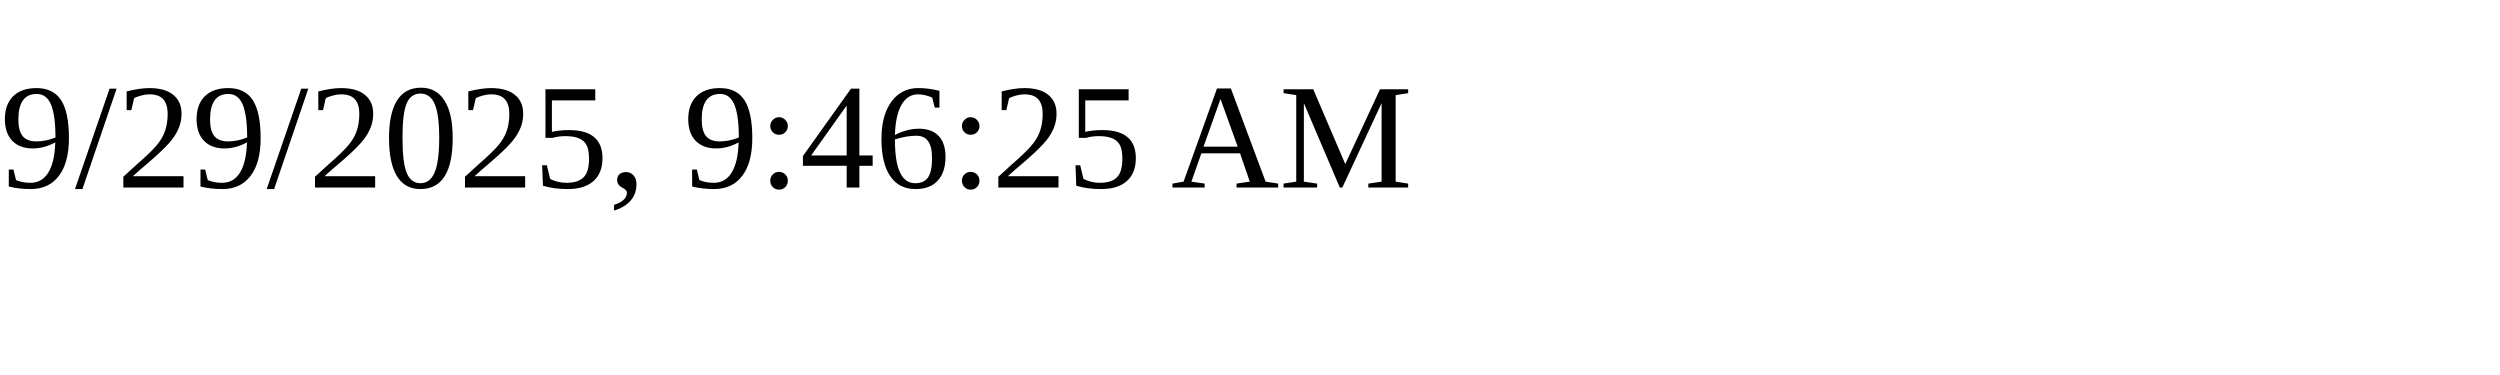
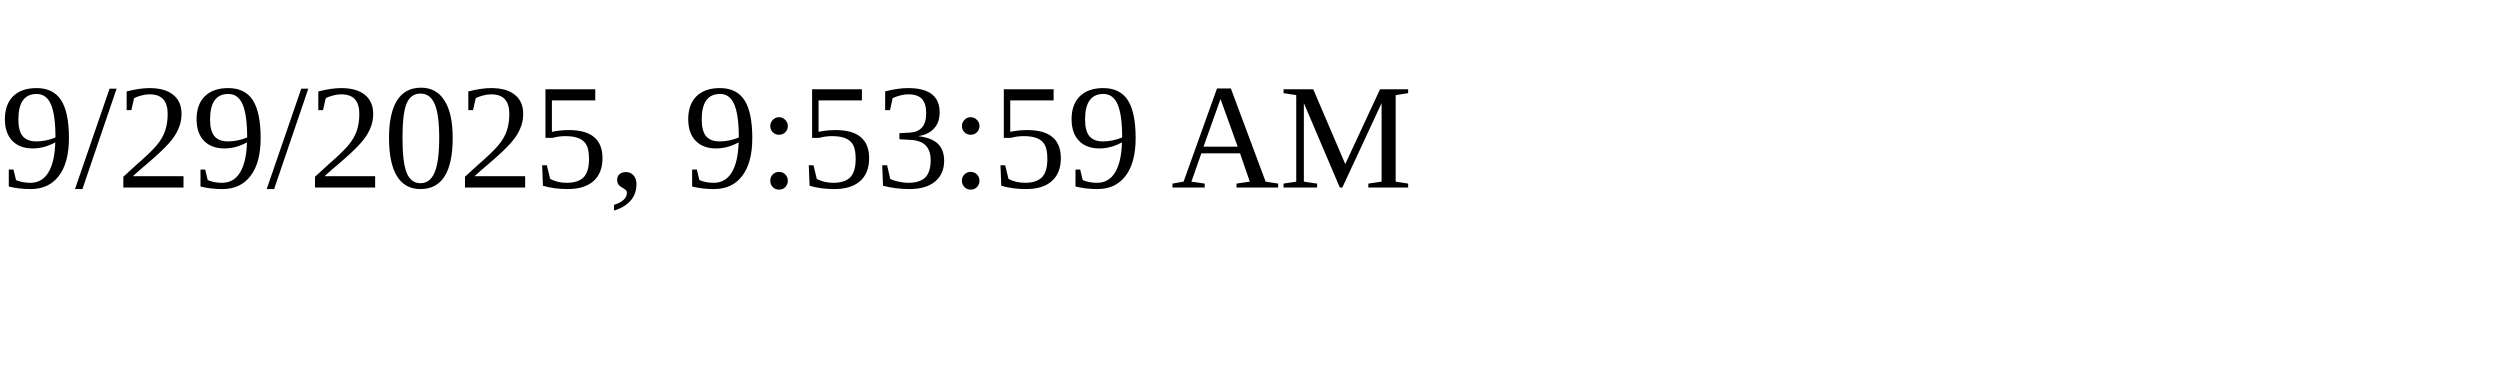
<svg xmlns="http://www.w3.org/2000/svg" height="30" width="200">
-   <text x="0" y="15">9/29/2025, 9:46:25 AM</text>
+   <text x="0" y="15">9/29/2025, 9:53:59 AM</text>
</svg>
